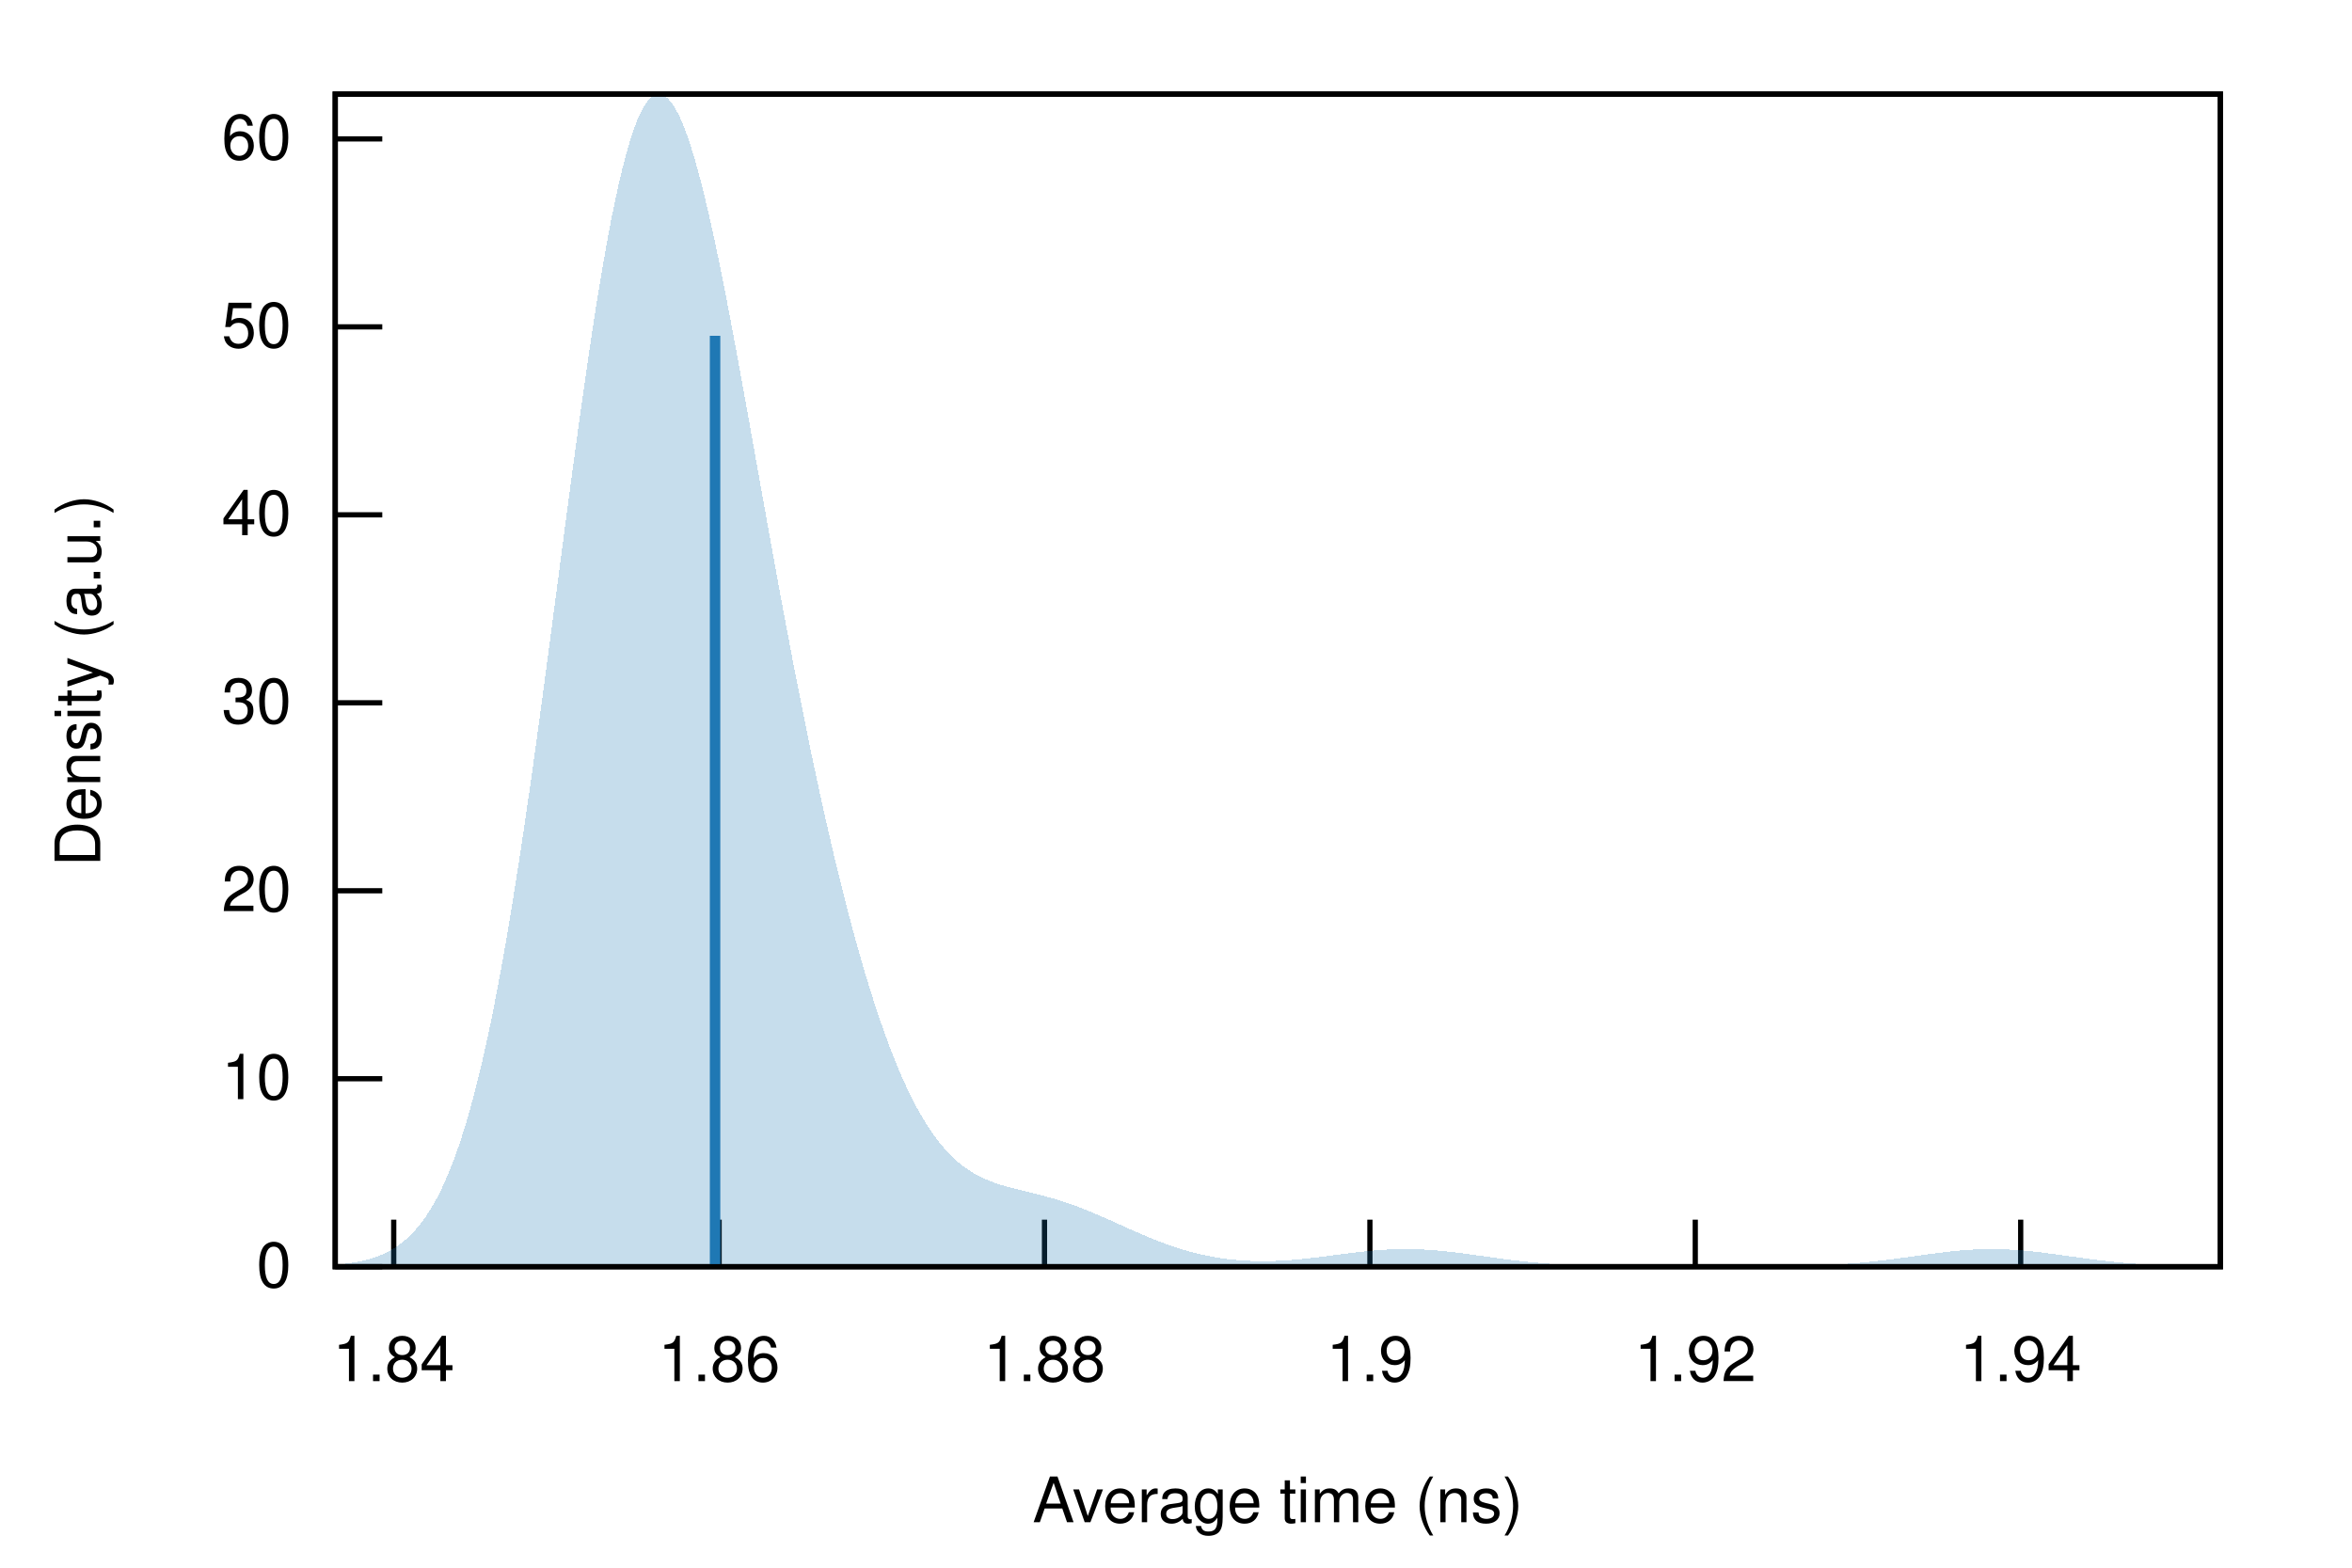
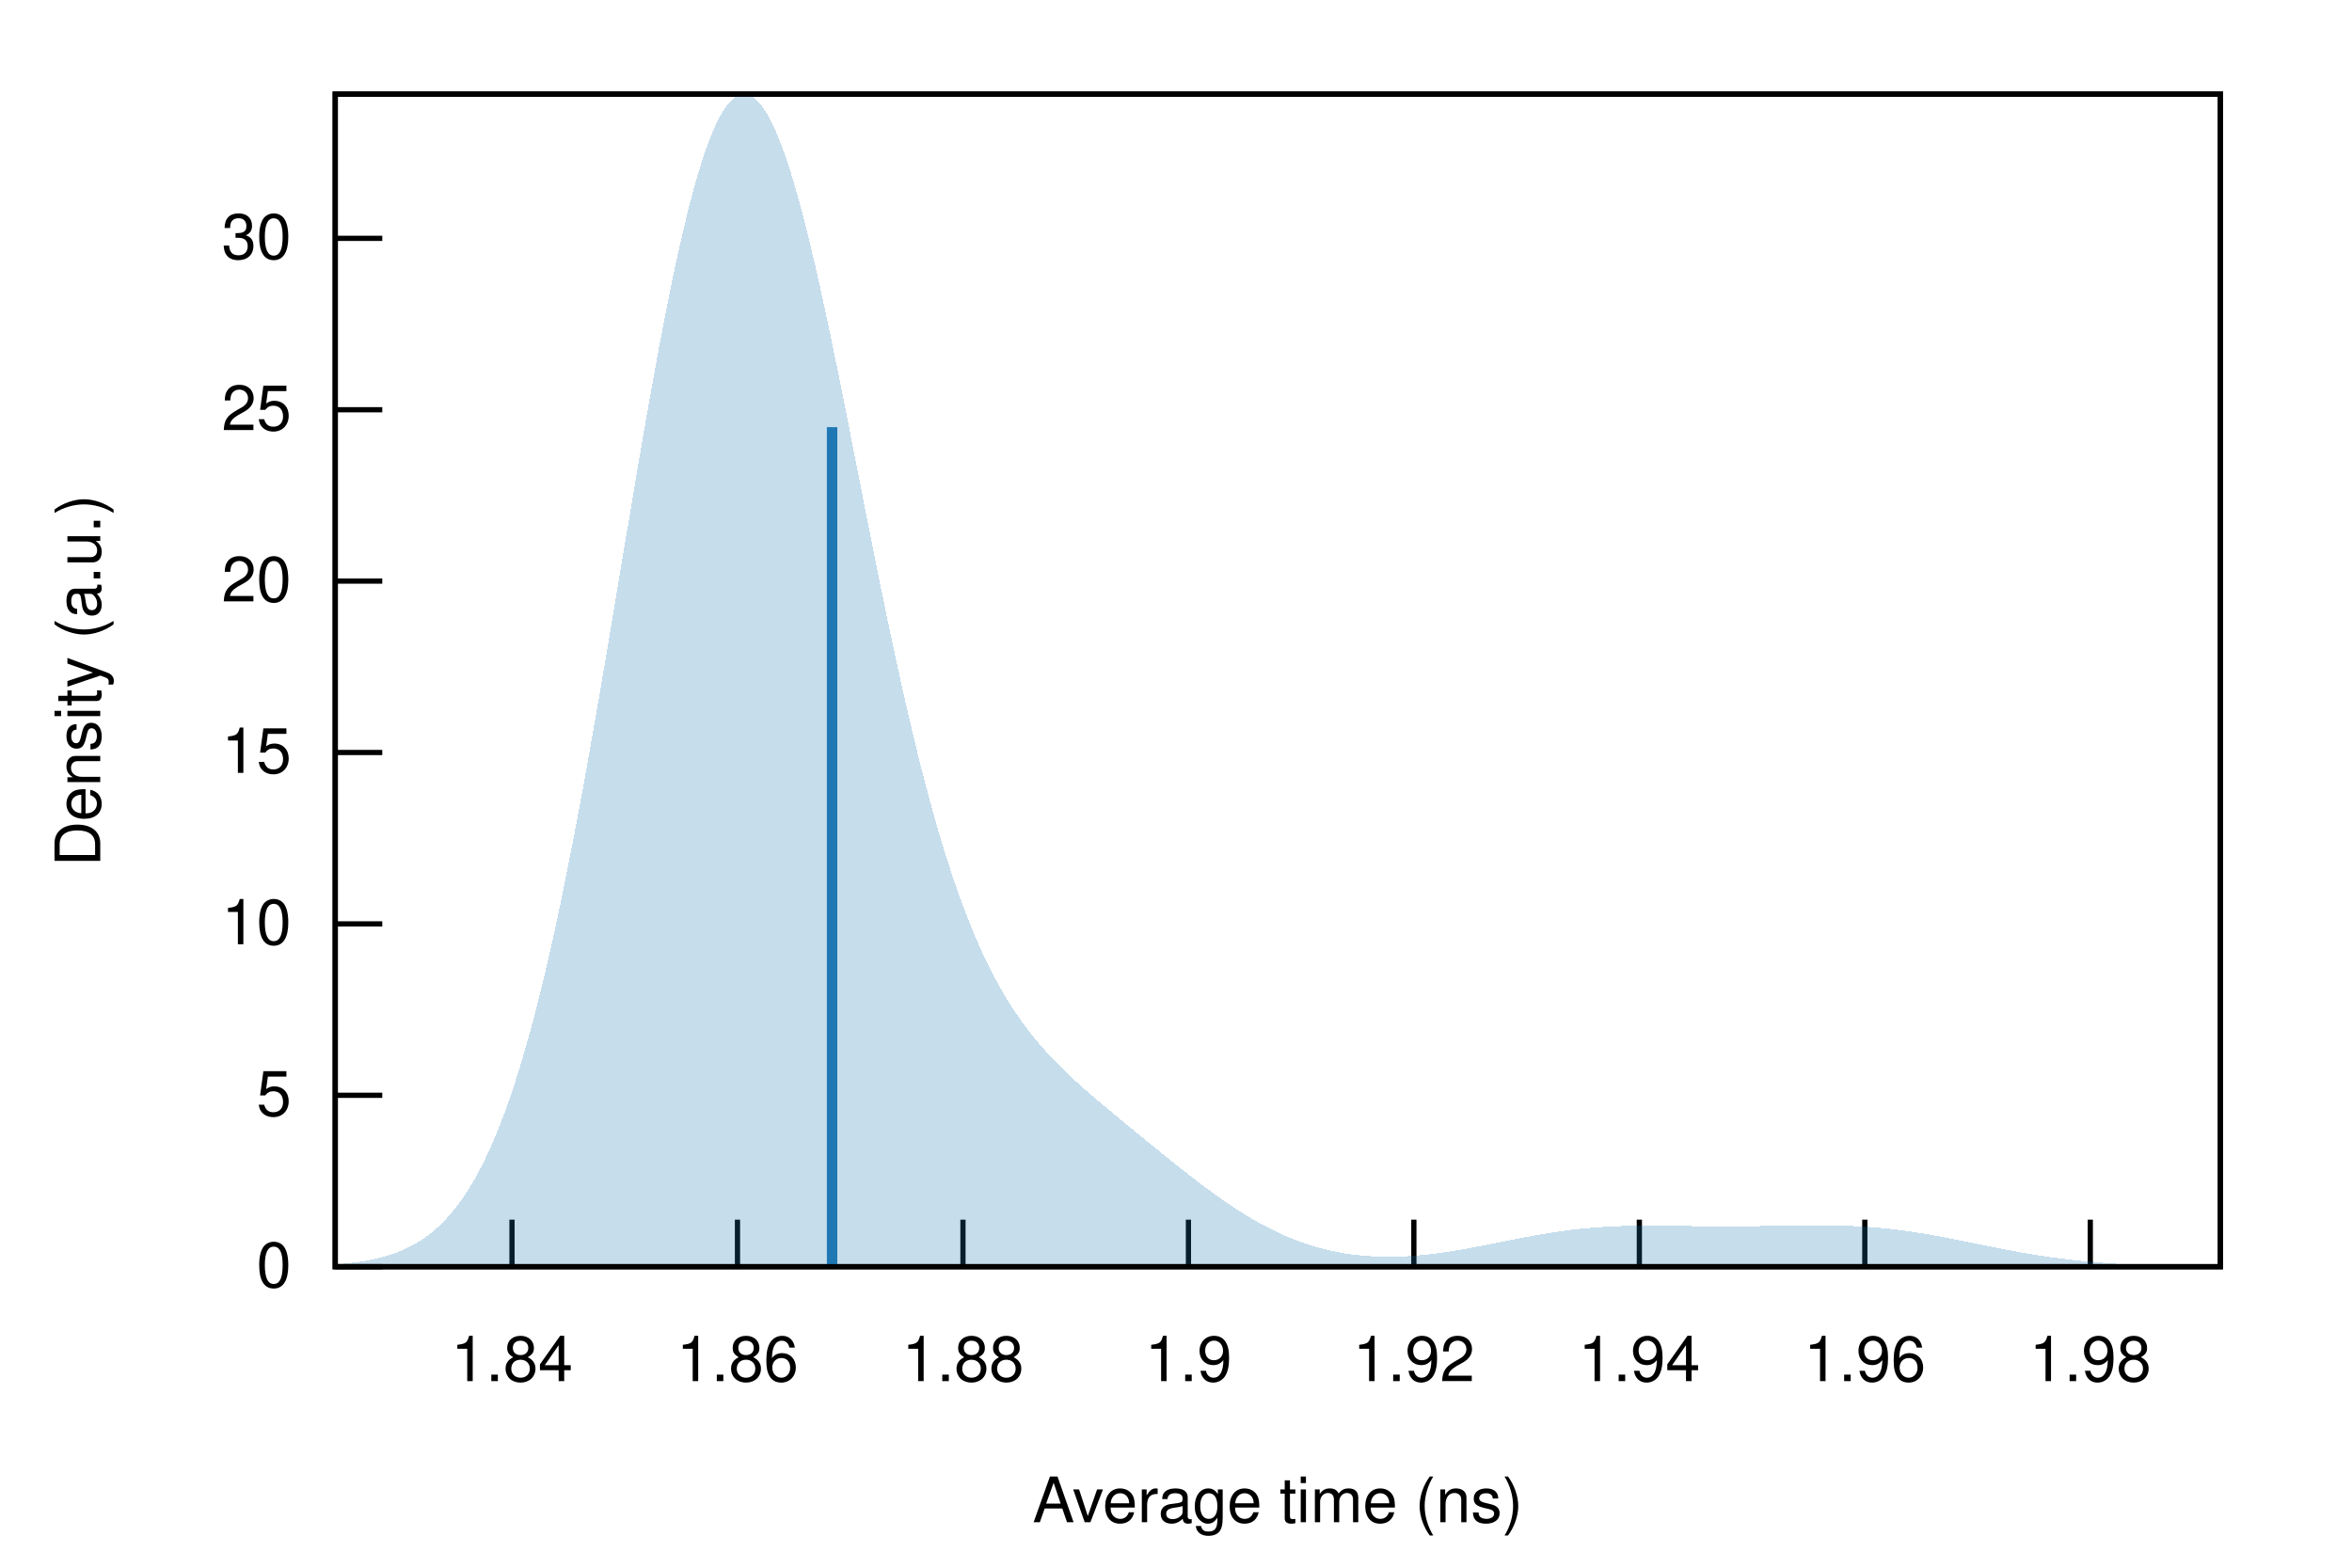
<svg xmlns="http://www.w3.org/2000/svg" xmlns:xlink="http://www.w3.org/1999/xlink" viewBox="0 0 450 300">
  <g id="gnuplot_canvas">
    <rect x="0" y="0" width="450" height="300" fill="none" />
    <defs>
      <circle id="gpDot" r="0.5" stroke-width="0.5" stroke="currentColor" />
      <path id="gpPt0" stroke-width="0.222" stroke="currentColor" d="M-1,0 h2 M0,-1 v2" />
      <path id="gpPt1" stroke-width="0.222" stroke="currentColor" d="M-1,-1 L1,1 M1,-1 L-1,1" />
      <path id="gpPt2" stroke-width="0.222" stroke="currentColor" d="M-1,0 L1,0 M0,-1 L0,1 M-1,-1 L1,1 M-1,1 L1,-1" />
      <rect id="gpPt3" stroke-width="0.222" stroke="currentColor" x="-1" y="-1" width="2" height="2" />
      <rect id="gpPt4" stroke-width="0.222" stroke="currentColor" fill="currentColor" x="-1" y="-1" width="2" height="2" />
      <circle id="gpPt5" stroke-width="0.222" stroke="currentColor" cx="0" cy="0" r="1" />
      <use xlink:href="#gpPt5" id="gpPt6" fill="currentColor" stroke="none" />
      <path id="gpPt7" stroke-width="0.222" stroke="currentColor" d="M0,-1.33 L-1.33,0.67 L1.33,0.67 z" />
      <use xlink:href="#gpPt7" id="gpPt8" fill="currentColor" stroke="none" />
      <use xlink:href="#gpPt7" id="gpPt9" stroke="currentColor" transform="rotate(180)" />
      <use xlink:href="#gpPt9" id="gpPt10" fill="currentColor" stroke="none" />
      <use xlink:href="#gpPt3" id="gpPt11" stroke="currentColor" transform="rotate(45)" />
      <use xlink:href="#gpPt11" id="gpPt12" fill="currentColor" stroke="none" />
      <path id="gpPt13" stroke-width="0.222" stroke="currentColor" d="M0,1.330 L1.265,0.411 L0.782,-1.067 L-0.782,-1.076 L-1.265,0.411 z" />
      <use xlink:href="#gpPt13" id="gpPt14" fill="currentColor" stroke="none" />
      <filter id="textbox" filterUnits="objectBoundingBox" x="0" y="0" height="1" width="1">
        <feFlood flood-color="white" flood-opacity="1" result="bgnd" />
        <feComposite in="SourceGraphic" in2="bgnd" operator="atop" />
      </filter>
      <filter id="greybox" filterUnits="objectBoundingBox" x="0" y="0" height="1" width="1">
        <feFlood flood-color="lightgrey" flood-opacity="1" result="grey" />
        <feComposite in="SourceGraphic" in2="grey" operator="atop" />
      </filter>
    </defs>
    <g fill="none" color="white" stroke="currentColor" stroke-width="1.00" stroke-linecap="butt" stroke-linejoin="miter">
</g>
    <g fill="none" color="black" stroke="currentColor" stroke-width="1.00" stroke-linecap="butt" stroke-linejoin="miter">
      <path stroke="black" d="M64.14,242.40 L73.14,242.40  " />
      <g transform="translate(55.75,246.30)" stroke="none" fill="black" font-family="Helvetica" font-size="12.00" text-anchor="end">
        <text>
          <tspan font-family="Helvetica"> 0</tspan>
        </text>
      </g>
    </g>
    <g fill="none" color="black" stroke="currentColor" stroke-width="1.00" stroke-linecap="butt" stroke-linejoin="miter">
-       <path stroke="black" d="M64.14,206.43 L73.14,206.43  " />
-       <g transform="translate(55.75,210.33)" stroke="none" fill="black" font-family="Helvetica" font-size="12.00" text-anchor="end">
+       <path stroke="black" d="M64.14,209.60 L73.14,209.60  " />
+       <g transform="translate(55.75,213.50)" stroke="none" fill="black" font-family="Helvetica" font-size="12.00" text-anchor="end">
+         <text>
+           <tspan font-family="Helvetica"> 5</tspan>
+         </text>
+       </g>
+     </g>
+     <g fill="none" color="black" stroke="currentColor" stroke-width="1.00" stroke-linecap="butt" stroke-linejoin="miter">
+       <path stroke="black" d="M64.14,176.80 L73.14,176.80  " />
+       <g transform="translate(55.75,180.70)" stroke="none" fill="black" font-family="Helvetica" font-size="12.00" text-anchor="end">
        <text>
          <tspan font-family="Helvetica"> 10</tspan>
        </text>
      </g>
    </g>
    <g fill="none" color="black" stroke="currentColor" stroke-width="1.00" stroke-linecap="butt" stroke-linejoin="miter">
-       <path stroke="black" d="M64.14,170.46 L73.14,170.46  " />
-       <g transform="translate(55.75,174.36)" stroke="none" fill="black" font-family="Helvetica" font-size="12.00" text-anchor="end">
+       <path stroke="black" d="M64.14,144.00 L73.14,144.00  " />
+       <g transform="translate(55.75,147.90)" stroke="none" fill="black" font-family="Helvetica" font-size="12.00" text-anchor="end">
+         <text>
+           <tspan font-family="Helvetica"> 15</tspan>
+         </text>
+       </g>
+     </g>
+     <g fill="none" color="black" stroke="currentColor" stroke-width="1.00" stroke-linecap="butt" stroke-linejoin="miter">
+       <path stroke="black" d="M64.14,111.20 L73.14,111.20  " />
+       <g transform="translate(55.75,115.10)" stroke="none" fill="black" font-family="Helvetica" font-size="12.00" text-anchor="end">
        <text>
          <tspan font-family="Helvetica"> 20</tspan>
        </text>
      </g>
    </g>
    <g fill="none" color="black" stroke="currentColor" stroke-width="1.00" stroke-linecap="butt" stroke-linejoin="miter">
-       <path stroke="black" d="M64.14,134.49 L73.14,134.49  " />
-       <g transform="translate(55.75,138.39)" stroke="none" fill="black" font-family="Helvetica" font-size="12.00" text-anchor="end">
+       <path stroke="black" d="M64.14,78.41 L73.14,78.41  " />
+       <g transform="translate(55.75,82.31)" stroke="none" fill="black" font-family="Helvetica" font-size="12.00" text-anchor="end">
+         <text>
+           <tspan font-family="Helvetica"> 25</tspan>
+         </text>
+       </g>
+     </g>
+     <g fill="none" color="black" stroke="currentColor" stroke-width="1.00" stroke-linecap="butt" stroke-linejoin="miter">
+       <path stroke="black" d="M64.14,45.61 L73.14,45.61  " />
+       <g transform="translate(55.75,49.51)" stroke="none" fill="black" font-family="Helvetica" font-size="12.00" text-anchor="end">
        <text>
          <tspan font-family="Helvetica"> 30</tspan>
        </text>
      </g>
    </g>
    <g fill="none" color="black" stroke="currentColor" stroke-width="1.00" stroke-linecap="butt" stroke-linejoin="miter">
-       <path stroke="black" d="M64.14,98.52 L73.14,98.52  " />
-       <g transform="translate(55.75,102.42)" stroke="none" fill="black" font-family="Helvetica" font-size="12.00" text-anchor="end">
-         <text>
-           <tspan font-family="Helvetica"> 40</tspan>
-         </text>
-       </g>
-     </g>
-     <g fill="none" color="black" stroke="currentColor" stroke-width="1.00" stroke-linecap="butt" stroke-linejoin="miter">
-       <path stroke="black" d="M64.14,62.55 L73.14,62.55  " />
-       <g transform="translate(55.75,66.45)" stroke="none" fill="black" font-family="Helvetica" font-size="12.00" text-anchor="end">
-         <text>
-           <tspan font-family="Helvetica"> 50</tspan>
-         </text>
-       </g>
-     </g>
-     <g fill="none" color="black" stroke="currentColor" stroke-width="1.00" stroke-linecap="butt" stroke-linejoin="miter">
-       <path stroke="black" d="M64.14,26.58 L73.14,26.58  " />
-       <g transform="translate(55.75,30.48)" stroke="none" fill="black" font-family="Helvetica" font-size="12.00" text-anchor="end">
-         <text>
-           <tspan font-family="Helvetica"> 60</tspan>
-         </text>
-       </g>
-     </g>
-     <g fill="none" color="black" stroke="currentColor" stroke-width="1.00" stroke-linecap="butt" stroke-linejoin="miter">
-       <path stroke="black" d="M75.33,242.40 L75.33,233.40  " />
-       <g transform="translate(75.33,264.30)" stroke="none" fill="black" font-family="Helvetica" font-size="12.00" text-anchor="middle">
+       <path stroke="black" d="M97.96,242.40 L97.96,233.40  " />
+       <g transform="translate(97.96,264.30)" stroke="none" fill="black" font-family="Helvetica" font-size="12.00" text-anchor="middle">
        <text>
          <tspan font-family="Helvetica"> 1.84</tspan>
        </text>
      </g>
    </g>
    <g fill="none" color="black" stroke="currentColor" stroke-width="1.00" stroke-linecap="butt" stroke-linejoin="miter">
-       <path stroke="black" d="M137.59,242.40 L137.59,233.40  " />
-       <g transform="translate(137.59,264.30)" stroke="none" fill="black" font-family="Helvetica" font-size="12.00" text-anchor="middle">
+       <path stroke="black" d="M141.10,242.40 L141.10,233.40  " />
+       <g transform="translate(141.10,264.30)" stroke="none" fill="black" font-family="Helvetica" font-size="12.00" text-anchor="middle">
        <text>
          <tspan font-family="Helvetica"> 1.86</tspan>
        </text>
      </g>
    </g>
    <g fill="none" color="black" stroke="currentColor" stroke-width="1.00" stroke-linecap="butt" stroke-linejoin="miter">
-       <path stroke="black" d="M199.84,242.40 L199.84,233.40  " />
-       <g transform="translate(199.84,264.30)" stroke="none" fill="black" font-family="Helvetica" font-size="12.00" text-anchor="middle">
+       <path stroke="black" d="M184.24,242.40 L184.24,233.40  " />
+       <g transform="translate(184.24,264.30)" stroke="none" fill="black" font-family="Helvetica" font-size="12.00" text-anchor="middle">
        <text>
          <tspan font-family="Helvetica"> 1.88</tspan>
        </text>
      </g>
    </g>
    <g fill="none" color="black" stroke="currentColor" stroke-width="1.00" stroke-linecap="butt" stroke-linejoin="miter">
-       <path stroke="black" d="M262.10,242.40 L262.10,233.40  " />
-       <g transform="translate(262.10,264.30)" stroke="none" fill="black" font-family="Helvetica" font-size="12.00" text-anchor="middle">
+       <path stroke="black" d="M227.38,242.40 L227.38,233.40  " />
+       <g transform="translate(227.38,264.30)" stroke="none" fill="black" font-family="Helvetica" font-size="12.00" text-anchor="middle">
        <text>
          <tspan font-family="Helvetica"> 1.9</tspan>
        </text>
      </g>
    </g>
    <g fill="none" color="black" stroke="currentColor" stroke-width="1.00" stroke-linecap="butt" stroke-linejoin="miter">
-       <path stroke="black" d="M324.35,242.40 L324.35,233.40  " />
-       <g transform="translate(324.35,264.30)" stroke="none" fill="black" font-family="Helvetica" font-size="12.00" text-anchor="middle">
+       <path stroke="black" d="M270.51,242.40 L270.51,233.40  " />
+       <g transform="translate(270.51,264.30)" stroke="none" fill="black" font-family="Helvetica" font-size="12.00" text-anchor="middle">
        <text>
          <tspan font-family="Helvetica"> 1.92</tspan>
        </text>
      </g>
    </g>
    <g fill="none" color="black" stroke="currentColor" stroke-width="1.00" stroke-linecap="butt" stroke-linejoin="miter">
-       <path stroke="black" d="M386.61,242.40 L386.61,233.40  " />
-       <g transform="translate(386.61,264.30)" stroke="none" fill="black" font-family="Helvetica" font-size="12.00" text-anchor="middle">
+       <path stroke="black" d="M313.65,242.40 L313.65,233.40  " />
+       <g transform="translate(313.65,264.30)" stroke="none" fill="black" font-family="Helvetica" font-size="12.00" text-anchor="middle">
        <text>
          <tspan font-family="Helvetica"> 1.94</tspan>
+         </text>
+       </g>
+     </g>
+     <g fill="none" color="black" stroke="currentColor" stroke-width="1.00" stroke-linecap="butt" stroke-linejoin="miter">
+       <path stroke="black" d="M356.79,242.40 L356.79,233.40  " />
+       <g transform="translate(356.79,264.30)" stroke="none" fill="black" font-family="Helvetica" font-size="12.00" text-anchor="middle">
+         <text>
+           <tspan font-family="Helvetica"> 1.96</tspan>
+         </text>
+       </g>
+     </g>
+     <g fill="none" color="black" stroke="currentColor" stroke-width="1.00" stroke-linecap="butt" stroke-linejoin="miter">
+       <path stroke="black" d="M399.93,242.40 L399.93,233.40  " />
+       <g transform="translate(399.93,264.30)" stroke="none" fill="black" font-family="Helvetica" font-size="12.00" text-anchor="middle">
+         <text>
+           <tspan font-family="Helvetica"> 1.98</tspan>
        </text>
      </g>
    </g>
    <g fill="none" color="black" stroke="currentColor" stroke-width="1.00" stroke-linecap="butt" stroke-linejoin="miter">
</g>
    <g fill="none" color="black" stroke="currentColor" stroke-width="1.00" stroke-linecap="butt" stroke-linejoin="miter">
      <path stroke="black" d="M64.14,18.01 L64.14,242.40 L424.82,242.40 L424.82,18.01 L64.14,18.01 Z  " />
    </g>
    <g fill="none" color="black" stroke="currentColor" stroke-width="1.00" stroke-linecap="butt" stroke-linejoin="miter">
      <g transform="translate(19.18,130.21) rotate(270)" stroke="none" fill="black" font-family="Helvetica" font-size="12.00" text-anchor="middle">
        <text>
          <tspan font-family="Helvetica">Density (a.u.)</tspan>
        </text>
      </g>
    </g>
    <g fill="none" color="black" stroke="currentColor" stroke-width="1.00" stroke-linecap="butt" stroke-linejoin="miter">
      <g transform="translate(244.48,291.30)" stroke="none" fill="black" font-family="Helvetica" font-size="12.00" text-anchor="middle">
        <text>
          <tspan font-family="Helvetica">Average time (ns)</tspan>
        </text>
      </g>
    </g>
    <g fill="none" color="black" stroke="currentColor" stroke-width="1.00" stroke-linecap="butt" stroke-linejoin="miter">
</g>
    <g id="gnuplot_plot_1">
      <g fill="none" color="black" stroke="currentColor" stroke-width="1.00" stroke-linecap="butt" stroke-linejoin="miter">
        <g stroke="none" shape-rendering="crispEdges">
-           <polygon fill="rgb( 31, 120, 180)" fill-opacity="0.25" points="64.14,242.03 64.86,241.97 65.59,241.89 66.31,241.81 67.03,241.71 67.75,241.59 68.48,241.46 69.20,241.31 69.92,241.14 70.65,240.95 71.37,240.73 72.09,240.48 72.81,240.19 73.54,239.88 74.26,239.52 74.98,239.12 75.70,238.67 76.43,238.17 77.15,237.61 77.87,236.99 78.60,236.30 79.32,235.55 80.04,234.71 80.76,233.79 81.49,232.78 82.21,231.67 82.93,230.46 83.66,229.15 84.38,227.72 85.10,226.17 85.82,224.49 86.55,222.68 87.27,220.73 87.99,218.64 88.72,216.40 89.44,214.00 90.16,211.45 90.88,208.73 91.61,205.85 92.33,202.81 93.05,199.59 93.78,196.20 94.50,192.64 95.22,188.91 95.94,185.02 96.67,180.96 97.39,176.73 98.11,172.35 98.83,167.82 99.56,163.14 100.28,158.33 101.00,153.39 101.73,148.34 102.45,143.17 103.17,137.92 103.89,132.59 104.62,127.19 105.34,121.74 106.06,116.26 106.79,110.77 107.51,105.27 108.23,99.79 108.95,94.35 109.68,88.97 110.40,83.66 111.12,78.44 111.85,73.33 112.57,68.36 113.29,63.53 114.01,58.88 114.74,54.40 115.46,50.13 116.18,46.07 116.90,42.24 117.63,38.66 118.35,35.34 119.07,32.28 119.80,29.50 120.52,27.01 121.24,24.82 121.96,22.92 122.69,21.34 123.41,20.05 124.13,19.08 124.86,18.42 125.58,18.06 126.30,18.01 127.02,18.26 127.75,18.80 128.47,19.63 129.19,20.73 129.92,22.11 130.64,23.74 131.36,25.62 132.08,27.73 132.81,30.07 133.53,32.62 134.25,35.36 134.97,38.29 135.70,41.38 136.42,44.62 137.14,48.00 137.87,51.51 138.59,55.13 139.31,58.84 140.03,62.64 140.76,66.51 141.48,70.43 142.20,74.40 142.93,78.41 143.65,82.44 144.37,86.49 145.09,90.54 145.82,94.58 146.54,98.62 147.26,102.63 147.99,106.62 148.71,110.58 149.43,114.51 150.15,118.39 150.88,122.22 151.60,126.01 152.32,129.74 153.05,133.42 153.77,137.03 154.49,140.59 155.21,144.08 155.94,147.51 156.66,150.87 157.38,154.17 158.10,157.39 158.83,160.55 159.55,163.63 160.27,166.64 161.00,169.58 161.72,172.44 162.44,175.23 163.16,177.94 163.89,180.58 164.61,183.14 165.33,185.62 166.06,188.03 166.78,190.35 167.50,192.60 168.22,194.77 168.95,196.85 169.67,198.86 170.39,200.79 171.12,202.63 171.84,204.40 172.56,206.08 173.28,207.69 174.01,209.21 174.73,210.66 175.45,212.03 176.17,213.33 176.90,214.55 177.62,215.69 178.34,216.77 179.07,217.77 179.79,218.71 180.51,219.58 181.23,220.39 181.96,221.14 182.68,221.82 183.40,222.46 184.13,223.04 184.85,223.58 185.57,224.06 186.29,224.51 187.02,224.91 187.74,225.28 188.46,225.62 189.19,225.92 189.91,226.20 190.63,226.46 191.35,226.70 192.08,226.92 192.80,227.12 193.52,227.32 194.25,227.50 194.97,227.68 195.69,227.86 196.41,228.03 197.14,228.21 197.86,228.38 198.58,228.56 199.30,228.75 200.03,228.94 200.75,229.14 201.47,229.34 202.20,229.56 202.92,229.78 203.64,230.01 204.36,230.26 205.09,230.51 205.81,230.77 206.53,231.05 207.26,231.33 207.98,231.61 208.70,231.91 209.42,232.21 210.15,232.52 210.87,232.84 211.59,233.15 212.32,233.47 213.04,233.80 213.76,234.12 214.48,234.45 215.21,234.78 215.93,235.10 216.65,235.42 217.37,235.74 218.10,236.05 218.82,236.36 219.54,236.67 220.27,236.96 220.99,237.25 221.71,237.54 222.43,237.81 223.16,238.08 223.88,238.33 224.60,238.58 225.33,238.82 226.05,239.04 226.77,239.26 227.49,239.47 228.22,239.66 228.94,239.84 229.66,240.02 230.39,240.18 231.11,240.33 231.83,240.47 232.55,240.60 233.28,240.72 234.00,240.82 234.72,240.92 235.44,241.01 236.17,241.08 236.89,241.15 237.61,241.20 238.34,241.25 239.06,241.28 239.78,241.31 240.50,241.33 241.23,241.34 241.95,241.34 242.67,241.33 243.40,241.31 244.12,241.29 244.84,241.26 245.56,241.22 246.29,241.17 247.01,241.12 247.73,241.06 248.46,240.99 249.18,240.92 249.90,240.85 250.62,240.77 251.35,240.69 252.07,240.60 252.79,240.51 253.52,240.42 254.24,240.33 254.96,240.23 255.68,240.14 256.41,240.04 257.13,239.95 257.85,239.86 258.57,239.77 259.30,239.68 260.02,239.59 260.74,239.51 261.47,239.44 262.19,239.37 262.91,239.30 263.63,239.24 264.36,239.19 265.08,239.14 265.80,239.11 266.53,239.08 267.25,239.05 267.97,239.04 268.69,239.03 269.42,239.03 270.14,239.04 270.86,239.06 271.59,239.08 272.31,239.12 273.03,239.16 273.75,239.21 274.48,239.26 275.20,239.33 275.92,239.39 276.64,239.47 277.37,239.55 278.09,239.63 278.81,239.72 279.54,239.81 280.26,239.90 280.98,240.00 281.70,240.10 282.43,240.20 283.15,240.30 283.87,240.40 284.60,240.50 285.32,240.60 286.04,240.70 286.76,240.80 287.49,240.90 288.21,240.99 288.93,241.08 289.66,241.17 290.38,241.25 291.10,241.34 291.82,241.41 292.55,241.49 293.27,241.56 293.99,241.63 294.71,241.69 295.44,241.75 296.16,241.81 296.88,241.86 297.61,241.91 298.33,241.96 299.05,242.00 299.77,242.04 300.50,242.07 301.22,242.11 301.94,242.14 302.67,242.17 303.39,242.19 304.11,242.22 304.83,242.24 305.56,242.26 306.28,242.27 307.00,242.29 307.73,242.30 308.45,242.31 309.17,242.32 309.89,242.33 310.62,242.34 311.34,242.35 312.06,242.36 312.79,242.36 313.51,242.37 314.23,242.37 314.95,242.38 315.68,242.38 316.40,242.38 317.12,242.39 317.84,242.39 318.57,242.39 319.29,242.39 320.01,242.39 320.74,242.39 321.46,242.39 322.18,242.39 322.90,242.40 323.63,242.40 324.35,242.40 325.07,242.40 325.80,242.40 326.52,242.40 327.24,242.40 327.96,242.39 328.69,242.39 329.41,242.39 330.13,242.39 330.86,242.39 331.58,242.39 332.30,242.39 333.02,242.38 333.75,242.38 334.47,242.38 335.19,242.38 335.91,242.37 336.64,242.37 337.36,242.36 338.08,242.36 338.81,242.35 339.53,242.34 340.25,242.33 340.97,242.32 341.70,242.31 342.42,242.30 343.14,242.29 343.87,242.27 344.59,242.25 345.31,242.23 346.03,242.21 346.76,242.19 347.48,242.16 348.20,242.13 348.93,242.10 349.65,242.07 350.37,242.03 351.09,241.99 351.82,241.95 352.54,241.90 353.26,241.85 353.99,241.80 354.71,241.74 355.43,241.68 356.15,241.62 356.88,241.55 357.60,241.48 358.32,241.40 359.04,241.32 359.77,241.24 360.49,241.15 361.21,241.07 361.94,240.97 362.66,240.88 363.38,240.78 364.10,240.69 364.83,240.59 365.55,240.49 366.27,240.39 367.00,240.28 367.72,240.18 368.44,240.08 369.16,239.98 369.89,239.89 370.61,239.79 371.33,239.70 372.06,239.62 372.78,239.53 373.50,239.45 374.22,239.38 374.95,239.31 375.67,239.25 376.39,239.20 377.11,239.15 377.84,239.11 378.56,239.08 379.28,239.06 380.01,239.04 380.73,239.03 381.45,239.03 382.17,239.04 382.90,239.06 383.62,239.08 384.34,239.12 385.07,239.16 385.79,239.20 386.51,239.26 387.23,239.32 387.96,239.39 388.68,239.46 389.40,239.54 390.13,239.62 390.85,239.71 391.57,239.80 392.29,239.90 393.02,239.99 393.74,240.09 394.46,240.19 395.18,240.29 395.91,240.39 396.63,240.49 397.35,240.59 398.08,240.69 398.80,240.79 399.52,240.89 400.24,240.98 400.97,241.07 401.69,241.16 402.41,241.25 403.14,241.33 403.86,241.41 404.58,241.48 405.30,241.55 406.03,241.62 406.75,241.69 407.47,241.75 408.20,241.80 408.92,241.86 409.64,241.91 410.36,241.95 411.09,242.00 411.81,242.03 412.53,242.07 413.26,242.11 413.98,242.14 414.70,242.16 415.42,242.19 416.15,242.21 416.87,242.23 417.59,242.25 418.31,242.27 419.04,242.29 419.76,242.30 420.48,242.31 421.21,242.32 421.93,242.33 422.65,242.34 423.37,242.35 424.10,242.36 424.82,242.36 424.82,242.40 424.10,242.40 423.37,242.40 422.65,242.40 421.93,242.40 421.21,242.40 420.48,242.40 419.76,242.40 419.04,242.40 418.31,242.40 417.59,242.40 416.87,242.40 416.15,242.40 415.42,242.40 414.70,242.40 413.98,242.40 413.26,242.40 412.53,242.40 411.81,242.40 411.09,242.40 410.36,242.40 409.64,242.40 408.92,242.40 408.20,242.40 407.47,242.40 406.75,242.40 406.03,242.40 405.30,242.40 404.58,242.40 403.86,242.40 403.14,242.40 402.41,242.40 401.69,242.40 400.97,242.40 400.24,242.40 399.52,242.40 398.80,242.40 398.08,242.40 397.35,242.40 396.63,242.40 395.91,242.40 395.18,242.40 394.46,242.40 393.74,242.40 393.02,242.40 392.29,242.40 391.57,242.40 390.85,242.40 390.13,242.40 389.40,242.40 388.68,242.40 387.96,242.40 387.23,242.40 386.51,242.40 385.79,242.40 385.07,242.40 384.34,242.40 383.62,242.40 382.90,242.40 382.17,242.40 381.45,242.40 380.73,242.40 380.01,242.40 379.28,242.40 378.56,242.40 377.84,242.40 377.11,242.40 376.39,242.40 375.67,242.40 374.95,242.40 374.22,242.40 373.50,242.40 372.78,242.40 372.06,242.40 371.33,242.40 370.61,242.40 369.89,242.40 369.16,242.40 368.44,242.40 367.72,242.40 367.00,242.40 366.27,242.40 365.55,242.40 364.83,242.40 364.10,242.40 363.38,242.40 362.66,242.40 361.94,242.40 361.21,242.40 360.49,242.40 359.77,242.40 359.04,242.40 358.32,242.40 357.60,242.40 356.88,242.40 356.15,242.40 355.43,242.40 354.71,242.40 353.99,242.40 353.26,242.40 352.54,242.40 351.82,242.40 351.09,242.40 350.37,242.40 349.65,242.40 348.93,242.40 348.20,242.40 347.48,242.40 346.76,242.40 346.03,242.40 345.31,242.40 344.59,242.40 343.87,242.40 343.14,242.40 342.42,242.40 341.70,242.40 340.97,242.40 340.25,242.40 339.53,242.40 338.81,242.40 338.08,242.40 337.36,242.40 336.64,242.40 335.91,242.40 335.19,242.40 334.47,242.40 333.75,242.40 333.02,242.40 332.30,242.40 331.58,242.40 330.86,242.40 330.13,242.40 329.41,242.40 328.69,242.40 327.96,242.40 327.24,242.40 326.52,242.40 325.80,242.40 325.07,242.40 324.35,242.40 323.63,242.40 322.90,242.40 322.18,242.40 321.46,242.40 320.74,242.40 320.01,242.40 319.29,242.40 318.57,242.40 317.84,242.40 317.12,242.40 316.40,242.40 315.68,242.40 314.95,242.40 314.23,242.40 313.51,242.40 312.79,242.40 312.06,242.40 311.34,242.40 310.62,242.40 309.89,242.40 309.17,242.40 308.45,242.40 307.73,242.40 307.00,242.40 306.28,242.40 305.56,242.40 304.83,242.40 304.11,242.40 303.39,242.40 302.67,242.40 301.94,242.40 301.22,242.40 300.50,242.40 299.77,242.40 299.05,242.40 298.33,242.40 297.61,242.40 296.88,242.40 296.16,242.40 295.44,242.40 294.71,242.40 293.99,242.40 293.27,242.40 292.55,242.40 291.82,242.40 291.10,242.40 290.38,242.40 289.66,242.40 288.93,242.40 288.21,242.40 287.49,242.40 286.76,242.40 286.04,242.40 285.32,242.40 284.60,242.40 283.87,242.40 283.15,242.40 282.43,242.40 281.70,242.40 280.98,242.40 280.26,242.40 279.54,242.40 278.81,242.40 278.09,242.40 277.37,242.40 276.64,242.40 275.92,242.40 275.20,242.40 274.48,242.40 273.75,242.40 273.03,242.40 272.31,242.40 271.59,242.40 270.86,242.40 270.14,242.40 269.42,242.40 268.69,242.40 267.97,242.40 267.25,242.40 266.53,242.40 265.80,242.40 265.08,242.40 264.36,242.40 263.63,242.40 262.91,242.40 262.19,242.40 261.47,242.40 260.74,242.40 260.02,242.40 259.30,242.40 258.57,242.40 257.85,242.40 257.13,242.40 256.41,242.40 255.68,242.40 254.96,242.40 254.24,242.40 253.52,242.40 252.79,242.40 252.07,242.40 251.35,242.40 250.62,242.40 249.90,242.40 249.18,242.40 248.46,242.40 247.73,242.40 247.01,242.40 246.29,242.40 245.56,242.40 244.84,242.40 244.12,242.40 243.40,242.40 242.67,242.40 241.95,242.40 241.23,242.40 240.50,242.40 239.78,242.40 239.06,242.40 238.34,242.40 237.61,242.40 236.89,242.40 236.17,242.40 235.44,242.40 234.72,242.40 234.00,242.40 233.28,242.40 232.55,242.40 231.83,242.40 231.11,242.40 230.39,242.40 229.66,242.40 228.94,242.40 228.22,242.40 227.49,242.40 226.77,242.40 226.05,242.40 225.33,242.40 224.60,242.40 223.88,242.40 223.16,242.40 222.43,242.40 221.71,242.40 220.99,242.40 220.27,242.40 219.54,242.40 218.82,242.40 218.10,242.40 217.37,242.40 216.65,242.40 215.93,242.40 215.21,242.40 214.48,242.40 213.76,242.40 213.04,242.40 212.32,242.40 211.59,242.40 210.87,242.40 210.15,242.40 209.42,242.40 208.70,242.40 207.98,242.40 207.26,242.40 206.53,242.40 205.81,242.40 205.09,242.40 204.36,242.40 203.64,242.40 202.92,242.40 202.20,242.40 201.47,242.40 200.75,242.40 200.03,242.40 199.30,242.40 198.58,242.40 197.86,242.40 197.14,242.40 196.41,242.40 195.69,242.40 194.97,242.40 194.25,242.40 193.52,242.40 192.80,242.40 192.08,242.40 191.35,242.40 190.63,242.40 189.91,242.40 189.19,242.40 188.46,242.40 187.74,242.40 187.02,242.40 186.29,242.40 185.57,242.40 184.85,242.40 184.13,242.40 183.40,242.40 182.68,242.40 181.96,242.40 181.23,242.40 180.51,242.40 179.79,242.40 179.07,242.40 178.34,242.40 177.62,242.40 176.90,242.40 176.17,242.40 175.45,242.40 174.73,242.40 174.01,242.40 173.28,242.40 172.56,242.40 171.84,242.40 171.12,242.40 170.39,242.40 169.67,242.40 168.95,242.40 168.22,242.40 167.50,242.40 166.78,242.40 166.06,242.40 165.33,242.40 164.61,242.40 163.89,242.40 163.16,242.40 162.44,242.40 161.72,242.40 161.00,242.40 160.27,242.40 159.55,242.40 158.83,242.40 158.10,242.40 157.38,242.40 156.66,242.40 155.94,242.40 155.21,242.40 154.49,242.40 153.77,242.40 153.05,242.40 152.32,242.40 151.60,242.40 150.88,242.40 150.15,242.40 149.43,242.40 148.71,242.40 147.99,242.40 147.26,242.40 146.54,242.40 145.82,242.40 145.09,242.40 144.37,242.40 143.65,242.40 142.93,242.40 142.20,242.40 141.48,242.40 140.76,242.40 140.03,242.40 139.31,242.40 138.59,242.40 137.87,242.40 137.14,242.40 136.42,242.40 135.70,242.40 134.97,242.40 134.25,242.40 133.53,242.40 132.81,242.40 132.08,242.40 131.36,242.40 130.64,242.40 129.92,242.40 129.19,242.40 128.47,242.40 127.75,242.40 127.02,242.40 126.30,242.40 125.58,242.40 124.86,242.40 124.13,242.40 123.41,242.40 122.69,242.40 121.96,242.40 121.24,242.40 120.52,242.40 119.80,242.40 119.07,242.40 118.35,242.40 117.63,242.40 116.90,242.40 116.18,242.40 115.46,242.40 114.74,242.40 114.01,242.40 113.29,242.40 112.57,242.40 111.85,242.40 111.12,242.40 110.40,242.40 109.68,242.40 108.95,242.40 108.23,242.40 107.51,242.40 106.79,242.40 106.06,242.40 105.34,242.40 104.62,242.40 103.89,242.40 103.17,242.40 102.45,242.40 101.73,242.40 101.00,242.40 100.28,242.40 99.56,242.40 98.83,242.40 98.11,242.40 97.39,242.40 96.67,242.40 95.94,242.40 95.22,242.40 94.50,242.40 93.78,242.40 93.05,242.40 92.33,242.40 91.61,242.40 90.88,242.40 90.16,242.40 89.44,242.40 88.72,242.40 87.99,242.40 87.27,242.40 86.55,242.40 85.82,242.40 85.10,242.40 84.38,242.40 83.66,242.40 82.93,242.40 82.21,242.40 81.49,242.40 80.76,242.40 80.04,242.40 79.32,242.40 78.60,242.40 77.87,242.40 77.15,242.40 76.43,242.40 75.70,242.40 74.98,242.40 74.26,242.40 73.54,242.40 72.81,242.40 72.09,242.40 71.37,242.40 70.65,242.40 69.92,242.40 69.20,242.40 68.48,242.40 67.75,242.40 67.03,242.40 66.31,242.40 65.59,242.40 64.86,242.40 64.14,242.40 " />
+           <polygon fill="rgb( 31, 120, 180)" fill-opacity="0.25" points="64.14,241.96 64.86,241.90 65.59,241.84 66.31,241.76 67.03,241.69 67.75,241.60 68.48,241.50 69.20,241.39 69.92,241.27 70.65,241.14 71.37,241.00 72.09,240.83 72.81,240.66 73.54,240.46 74.26,240.25 74.98,240.02 75.70,239.76 76.43,239.48 77.15,239.18 77.87,238.84 78.60,238.48 79.32,238.09 80.04,237.66 80.76,237.20 81.49,236.70 82.21,236.16 82.93,235.57 83.66,234.94 84.38,234.26 85.10,233.53 85.82,232.75 86.55,231.90 87.27,231.00 87.99,230.04 88.72,229.01 89.44,227.92 90.16,226.75 90.88,225.51 91.61,224.19 92.33,222.80 93.05,221.32 93.78,219.75 94.50,218.10 95.22,216.36 95.94,214.52 96.67,212.60 97.39,210.57 98.11,208.45 98.83,206.23 99.56,203.90 100.28,201.48 101.00,198.95 101.73,196.32 102.45,193.58 103.17,190.74 103.89,187.80 104.62,184.76 105.34,181.61 106.06,178.36 106.79,175.02 107.51,171.58 108.23,168.04 108.95,164.42 109.68,160.71 110.40,156.92 111.12,153.05 111.85,149.10 112.57,145.09 113.29,141.01 114.01,136.88 114.74,132.70 115.46,128.48 116.18,124.21 116.90,119.92 117.63,115.61 118.35,111.29 119.07,106.96 119.80,102.63 120.52,98.32 121.24,94.03 121.96,89.76 122.69,85.54 123.41,81.37 124.13,77.26 124.86,73.22 125.58,69.25 126.30,65.37 127.02,61.59 127.75,57.92 128.47,54.35 129.19,50.92 129.92,47.61 130.64,44.45 131.36,41.43 132.08,38.57 132.81,35.87 133.53,33.34 134.25,30.99 134.97,28.82 135.70,26.83 136.42,25.04 137.14,23.45 137.87,22.05 138.59,20.86 139.31,19.87 140.03,19.09 140.76,18.52 141.48,18.16 142.20,18.01 142.93,18.07 143.65,18.33 144.37,18.80 145.09,19.48 145.82,20.35 146.54,21.42 147.26,22.69 147.99,24.14 148.71,25.77 149.43,27.58 150.15,29.56 150.88,31.71 151.60,34.01 152.32,36.46 153.05,39.05 153.77,41.78 154.49,44.63 155.21,47.60 155.94,50.67 156.66,53.85 157.38,57.11 158.10,60.46 158.83,63.88 159.55,67.36 160.27,70.89 161.00,74.48 161.72,78.09 162.44,81.74 163.16,85.40 163.89,89.07 164.61,92.75 165.33,96.42 166.06,100.08 166.78,103.72 167.50,107.33 168.22,110.91 168.95,114.45 169.67,117.94 170.39,121.38 171.12,124.77 171.84,128.10 172.56,131.37 173.28,134.56 174.01,137.69 174.73,140.74 175.45,143.71 176.17,146.61 176.90,149.42 177.62,152.16 178.34,154.81 179.07,157.38 179.79,159.86 180.51,162.26 181.23,164.58 181.96,166.81 182.68,168.96 183.40,171.03 184.13,173.03 184.85,174.94 185.57,176.78 186.29,178.54 187.02,180.23 187.74,181.85 188.46,183.40 189.19,184.89 189.91,186.32 190.63,187.68 191.35,188.99 192.08,190.24 192.80,191.44 193.52,192.59 194.25,193.69 194.97,194.75 195.69,195.77 196.41,196.74 197.14,197.68 197.86,198.59 198.58,199.46 199.30,200.30 200.03,201.12 200.75,201.91 201.47,202.68 202.20,203.43 202.92,204.15 203.64,204.86 204.36,205.55 205.09,206.23 205.81,206.90 206.53,207.55 207.26,208.20 207.98,208.84 208.70,209.46 209.42,210.08 210.15,210.70 210.87,211.31 211.59,211.92 212.32,212.52 213.04,213.12 213.76,213.72 214.48,214.32 215.21,214.91 215.93,215.51 216.65,216.10 217.37,216.69 218.10,217.28 218.82,217.87 219.54,218.46 220.27,219.05 220.99,219.64 221.71,220.22 222.43,220.81 223.16,221.39 223.88,221.97 224.60,222.55 225.33,223.12 226.05,223.70 226.77,224.27 227.49,224.83 228.22,225.39 228.94,225.95 229.66,226.50 230.39,227.04 231.11,227.58 231.83,228.11 232.55,228.63 233.28,229.15 234.00,229.66 234.72,230.15 235.44,230.64 236.17,231.12 236.89,231.59 237.61,232.05 238.34,232.50 239.06,232.94 239.78,233.36 240.50,233.78 241.23,234.18 241.95,234.57 242.67,234.95 243.40,235.32 244.12,235.67 244.84,236.01 245.56,236.34 246.29,236.65 247.01,236.95 247.73,237.24 248.46,237.51 249.18,237.78 249.90,238.02 250.62,238.26 251.35,238.48 252.07,238.69 252.79,238.89 253.52,239.08 254.24,239.25 254.96,239.41 255.68,239.56 256.41,239.70 257.13,239.82 257.85,239.94 258.57,240.04 259.30,240.13 260.02,240.21 260.74,240.28 261.47,240.34 262.19,240.39 262.91,240.43 263.63,240.46 264.36,240.48 265.08,240.50 265.80,240.50 266.53,240.49 267.25,240.48 267.97,240.45 268.69,240.42 269.42,240.38 270.14,240.33 270.86,240.28 271.59,240.22 272.31,240.15 273.03,240.07 273.75,239.99 274.48,239.90 275.20,239.80 275.92,239.70 276.64,239.60 277.37,239.49 278.09,239.37 278.81,239.26 279.54,239.13 280.26,239.00 280.98,238.87 281.70,238.74 282.43,238.60 283.15,238.47 283.87,238.33 284.60,238.18 285.32,238.04 286.04,237.90 286.76,237.75 287.49,237.61 288.21,237.46 288.93,237.32 289.66,237.18 290.38,237.03 291.10,236.89 291.82,236.76 292.55,236.62 293.27,236.49 293.99,236.36 294.71,236.23 295.44,236.11 296.16,235.99 296.88,235.88 297.61,235.77 298.33,235.66 299.05,235.56 299.77,235.46 300.50,235.37 301.22,235.28 301.94,235.20 302.67,235.13 303.39,235.05 304.11,234.99 304.83,234.93 305.56,234.87 306.28,234.82 307.00,234.78 307.73,234.73 308.45,234.70 309.17,234.67 309.89,234.64 310.62,234.61 311.34,234.60 312.06,234.58 312.79,234.57 313.51,234.56 314.23,234.55 314.95,234.55 315.68,234.55 316.40,234.55 317.12,234.55 317.84,234.56 318.57,234.56 319.29,234.57 320.01,234.58 320.74,234.59 321.46,234.60 322.18,234.61 322.90,234.62 323.63,234.63 324.35,234.64 325.07,234.65 325.80,234.66 326.52,234.66 327.24,234.67 327.96,234.67 328.69,234.68 329.41,234.68 330.13,234.68 330.86,234.68 331.58,234.68 332.30,234.68 333.02,234.67 333.75,234.67 334.47,234.66 335.19,234.65 335.91,234.64 336.64,234.63 337.36,234.62 338.08,234.61 338.81,234.60 339.53,234.59 340.25,234.57 340.97,234.56 341.70,234.55 342.42,234.54 343.14,234.53 343.87,234.52 344.59,234.51 345.31,234.50 346.03,234.49 346.76,234.49 347.48,234.49 348.20,234.49 348.93,234.49 349.65,234.50 350.37,234.51 351.09,234.52 351.82,234.53 352.54,234.55 353.26,234.58 353.99,234.60 354.71,234.64 355.43,234.67 356.15,234.71 356.88,234.76 357.60,234.81 358.32,234.86 359.04,234.92 359.77,234.99 360.49,235.06 361.21,235.13 361.94,235.21 362.66,235.30 363.38,235.39 364.10,235.48 364.83,235.58 365.55,235.68 366.27,235.79 367.00,235.90 367.72,236.02 368.44,236.14 369.16,236.26 369.89,236.39 370.61,236.52 371.33,236.65 372.06,236.79 372.78,236.93 373.50,237.07 374.22,237.21 374.95,237.35 375.67,237.50 376.39,237.64 377.11,237.79 377.84,237.94 378.56,238.09 379.28,238.23 380.01,238.38 380.73,238.52 381.45,238.67 382.17,238.81 382.90,238.95 383.62,239.09 384.34,239.23 385.07,239.37 385.79,239.50 386.51,239.63 387.23,239.76 387.96,239.89 388.68,240.01 389.40,240.13 390.13,240.24 390.85,240.35 391.57,240.46 392.29,240.57 393.02,240.67 393.74,240.77 394.46,240.86 395.18,240.95 395.91,241.04 396.63,241.12 397.35,241.20 398.08,241.28 398.80,241.35 399.52,241.42 400.24,241.49 400.97,241.55 401.69,241.61 402.41,241.66 403.14,241.72 403.86,241.77 404.58,241.81 405.30,241.86 406.03,241.90 406.75,241.94 407.47,241.97 408.20,242.01 408.92,242.04 409.64,242.07 410.36,242.10 411.09,242.12 411.81,242.15 412.53,242.17 413.26,242.19 413.98,242.21 414.70,242.23 415.42,242.24 416.15,242.26 416.87,242.27 417.59,242.28 418.31,242.29 419.04,242.30 419.76,242.31 420.48,242.32 421.21,242.33 421.93,242.34 422.65,242.34 423.37,242.35 424.10,242.35 424.82,242.36 424.82,242.40 424.10,242.40 423.37,242.40 422.65,242.40 421.93,242.40 421.21,242.40 420.48,242.40 419.76,242.40 419.04,242.40 418.31,242.40 417.59,242.40 416.87,242.40 416.15,242.40 415.42,242.40 414.70,242.40 413.98,242.40 413.26,242.40 412.53,242.40 411.81,242.40 411.09,242.40 410.36,242.40 409.64,242.40 408.92,242.40 408.20,242.40 407.47,242.40 406.75,242.40 406.03,242.40 405.30,242.40 404.58,242.40 403.86,242.40 403.14,242.40 402.41,242.40 401.69,242.40 400.97,242.40 400.24,242.40 399.52,242.40 398.80,242.40 398.08,242.40 397.35,242.40 396.63,242.40 395.91,242.40 395.18,242.40 394.46,242.40 393.74,242.40 393.02,242.40 392.29,242.40 391.57,242.40 390.85,242.40 390.13,242.40 389.40,242.40 388.68,242.40 387.96,242.40 387.23,242.40 386.51,242.40 385.79,242.40 385.07,242.40 384.34,242.40 383.62,242.40 382.90,242.40 382.17,242.40 381.45,242.40 380.73,242.40 380.01,242.40 379.28,242.40 378.56,242.40 377.84,242.40 377.11,242.40 376.39,242.40 375.67,242.40 374.95,242.40 374.22,242.40 373.50,242.40 372.78,242.40 372.06,242.40 371.33,242.40 370.61,242.40 369.89,242.40 369.16,242.40 368.44,242.40 367.72,242.40 367.00,242.40 366.27,242.40 365.55,242.40 364.83,242.40 364.10,242.40 363.38,242.40 362.66,242.40 361.94,242.40 361.21,242.40 360.49,242.40 359.77,242.40 359.04,242.40 358.32,242.40 357.60,242.40 356.88,242.40 356.15,242.40 355.43,242.40 354.71,242.40 353.99,242.40 353.26,242.40 352.54,242.40 351.82,242.40 351.09,242.40 350.37,242.40 349.65,242.40 348.93,242.40 348.20,242.40 347.48,242.40 346.76,242.40 346.03,242.40 345.31,242.40 344.59,242.40 343.87,242.40 343.14,242.40 342.42,242.40 341.70,242.40 340.97,242.40 340.25,242.40 339.53,242.40 338.81,242.40 338.08,242.40 337.36,242.40 336.64,242.40 335.91,242.40 335.19,242.40 334.47,242.40 333.75,242.40 333.02,242.40 332.30,242.40 331.58,242.40 330.86,242.40 330.13,242.40 329.41,242.40 328.69,242.40 327.96,242.40 327.24,242.40 326.52,242.40 325.80,242.40 325.07,242.40 324.35,242.40 323.63,242.40 322.90,242.40 322.18,242.40 321.46,242.40 320.74,242.40 320.01,242.40 319.29,242.40 318.57,242.40 317.84,242.40 317.12,242.40 316.40,242.40 315.68,242.40 314.95,242.40 314.23,242.40 313.51,242.40 312.79,242.40 312.06,242.40 311.34,242.40 310.62,242.40 309.89,242.40 309.17,242.40 308.45,242.40 307.73,242.40 307.00,242.40 306.28,242.40 305.56,242.40 304.83,242.40 304.11,242.40 303.39,242.40 302.67,242.40 301.94,242.40 301.22,242.40 300.50,242.40 299.77,242.40 299.05,242.40 298.33,242.40 297.61,242.40 296.88,242.40 296.16,242.40 295.44,242.40 294.71,242.40 293.99,242.40 293.27,242.40 292.55,242.40 291.82,242.40 291.10,242.40 290.38,242.40 289.66,242.40 288.93,242.40 288.21,242.40 287.49,242.40 286.76,242.40 286.04,242.40 285.32,242.40 284.60,242.40 283.87,242.40 283.15,242.40 282.43,242.40 281.70,242.40 280.98,242.40 280.26,242.40 279.54,242.40 278.81,242.40 278.09,242.40 277.37,242.40 276.64,242.40 275.92,242.40 275.20,242.40 274.48,242.40 273.75,242.40 273.03,242.40 272.31,242.40 271.59,242.40 270.86,242.40 270.14,242.40 269.42,242.40 268.69,242.40 267.97,242.40 267.25,242.40 266.53,242.40 265.80,242.40 265.08,242.40 264.36,242.40 263.63,242.40 262.91,242.40 262.19,242.40 261.47,242.40 260.74,242.40 260.02,242.40 259.30,242.40 258.57,242.40 257.85,242.40 257.13,242.40 256.41,242.40 255.68,242.40 254.96,242.40 254.24,242.40 253.52,242.40 252.79,242.40 252.07,242.40 251.35,242.40 250.62,242.40 249.90,242.40 249.18,242.40 248.46,242.40 247.73,242.40 247.01,242.40 246.29,242.40 245.56,242.40 244.84,242.40 244.12,242.40 243.40,242.40 242.67,242.40 241.95,242.40 241.23,242.40 240.50,242.40 239.78,242.40 239.06,242.40 238.34,242.40 237.61,242.40 236.89,242.40 236.17,242.40 235.44,242.40 234.72,242.40 234.00,242.40 233.28,242.40 232.55,242.40 231.83,242.40 231.11,242.40 230.39,242.40 229.66,242.40 228.94,242.40 228.22,242.40 227.49,242.40 226.77,242.40 226.05,242.40 225.33,242.40 224.60,242.40 223.88,242.40 223.16,242.40 222.43,242.40 221.71,242.40 220.99,242.40 220.27,242.40 219.54,242.40 218.82,242.40 218.10,242.40 217.37,242.40 216.65,242.40 215.93,242.40 215.21,242.40 214.48,242.40 213.76,242.40 213.04,242.40 212.32,242.40 211.59,242.40 210.87,242.40 210.15,242.40 209.42,242.40 208.70,242.40 207.98,242.40 207.26,242.40 206.53,242.40 205.81,242.40 205.09,242.40 204.36,242.40 203.64,242.40 202.92,242.40 202.20,242.40 201.47,242.40 200.75,242.40 200.03,242.40 199.30,242.40 198.58,242.40 197.86,242.40 197.14,242.40 196.41,242.40 195.69,242.40 194.97,242.40 194.25,242.40 193.52,242.40 192.80,242.40 192.08,242.40 191.35,242.40 190.63,242.40 189.91,242.40 189.19,242.40 188.46,242.40 187.74,242.40 187.02,242.40 186.29,242.40 185.57,242.40 184.85,242.40 184.13,242.40 183.40,242.40 182.68,242.40 181.96,242.40 181.23,242.40 180.51,242.40 179.79,242.40 179.07,242.40 178.34,242.40 177.62,242.40 176.90,242.40 176.17,242.40 175.45,242.40 174.73,242.40 174.01,242.40 173.28,242.40 172.56,242.40 171.84,242.40 171.12,242.40 170.39,242.40 169.67,242.40 168.95,242.40 168.22,242.40 167.50,242.40 166.78,242.40 166.06,242.40 165.33,242.40 164.61,242.40 163.89,242.40 163.16,242.40 162.44,242.40 161.72,242.40 161.00,242.40 160.27,242.40 159.55,242.40 158.83,242.40 158.10,242.40 157.38,242.40 156.66,242.40 155.94,242.40 155.21,242.40 154.49,242.40 153.77,242.40 153.05,242.40 152.32,242.40 151.60,242.40 150.88,242.40 150.15,242.40 149.43,242.40 148.71,242.40 147.99,242.40 147.26,242.40 146.54,242.40 145.82,242.40 145.09,242.40 144.37,242.40 143.65,242.40 142.93,242.40 142.20,242.40 141.48,242.40 140.76,242.40 140.03,242.40 139.31,242.40 138.59,242.40 137.87,242.40 137.14,242.40 136.42,242.40 135.70,242.40 134.97,242.40 134.25,242.40 133.53,242.40 132.81,242.40 132.08,242.40 131.36,242.40 130.64,242.40 129.92,242.40 129.19,242.40 128.47,242.40 127.75,242.40 127.02,242.40 126.30,242.40 125.58,242.40 124.86,242.40 124.13,242.40 123.41,242.40 122.69,242.40 121.96,242.40 121.24,242.40 120.52,242.40 119.80,242.40 119.07,242.40 118.35,242.40 117.63,242.40 116.90,242.40 116.18,242.40 115.46,242.40 114.74,242.40 114.01,242.40 113.29,242.40 112.57,242.40 111.85,242.40 111.12,242.40 110.40,242.40 109.68,242.40 108.95,242.40 108.23,242.40 107.51,242.40 106.79,242.40 106.06,242.40 105.34,242.40 104.62,242.40 103.89,242.40 103.17,242.40 102.45,242.40 101.73,242.40 101.00,242.40 100.28,242.40 99.56,242.40 98.83,242.40 98.11,242.40 97.39,242.40 96.67,242.40 95.94,242.40 95.22,242.40 94.50,242.40 93.78,242.40 93.05,242.40 92.33,242.40 91.61,242.40 90.88,242.40 90.16,242.40 89.44,242.40 88.72,242.40 87.99,242.40 87.27,242.40 86.55,242.40 85.82,242.40 85.10,242.40 84.38,242.40 83.66,242.40 82.93,242.40 82.21,242.40 81.49,242.40 80.76,242.40 80.04,242.40 79.32,242.40 78.60,242.40 77.87,242.40 77.15,242.40 76.43,242.40 75.70,242.40 74.98,242.40 74.26,242.40 73.54,242.40 72.81,242.40 72.09,242.40 71.37,242.40 70.65,242.40 69.92,242.40 69.20,242.40 68.48,242.40 67.75,242.40 67.03,242.40 66.31,242.40 65.59,242.40 64.86,242.40 64.14,242.40 " />
        </g>
      </g>
    </g>
    <g id="gnuplot_plot_2">
      <g fill="none" color="white" stroke="rgb( 31, 120, 180)" stroke-width="2.00" stroke-linecap="butt" stroke-linejoin="miter">
</g>
      <g fill="none" color="black" stroke="currentColor" stroke-width="2.00" stroke-linecap="butt" stroke-linejoin="miter">
-         <path stroke="rgb( 31, 120, 180)" d="M136.81,242.40 L136.81,64.26  " />
+         <path stroke="rgb( 31, 120, 180)" d="M159.20,242.40 L159.20,81.74  " />
      </g>
    </g>
    <g fill="none" color="black" stroke="currentColor" stroke-width="2.00" stroke-linecap="butt" stroke-linejoin="miter">
</g>
    <g fill="none" color="black" stroke="black" stroke-width="1.00" stroke-linecap="butt" stroke-linejoin="miter">
</g>
    <g fill="none" color="black" stroke="currentColor" stroke-width="1.00" stroke-linecap="butt" stroke-linejoin="miter">
      <path stroke="black" d="M64.14,18.01 L64.14,242.40 L424.82,242.40 L424.82,18.01 L64.14,18.01 Z  " />
    </g>
    <g fill="none" color="black" stroke="currentColor" stroke-width="1.00" stroke-linecap="butt" stroke-linejoin="miter">
</g>
  </g>
</svg>
